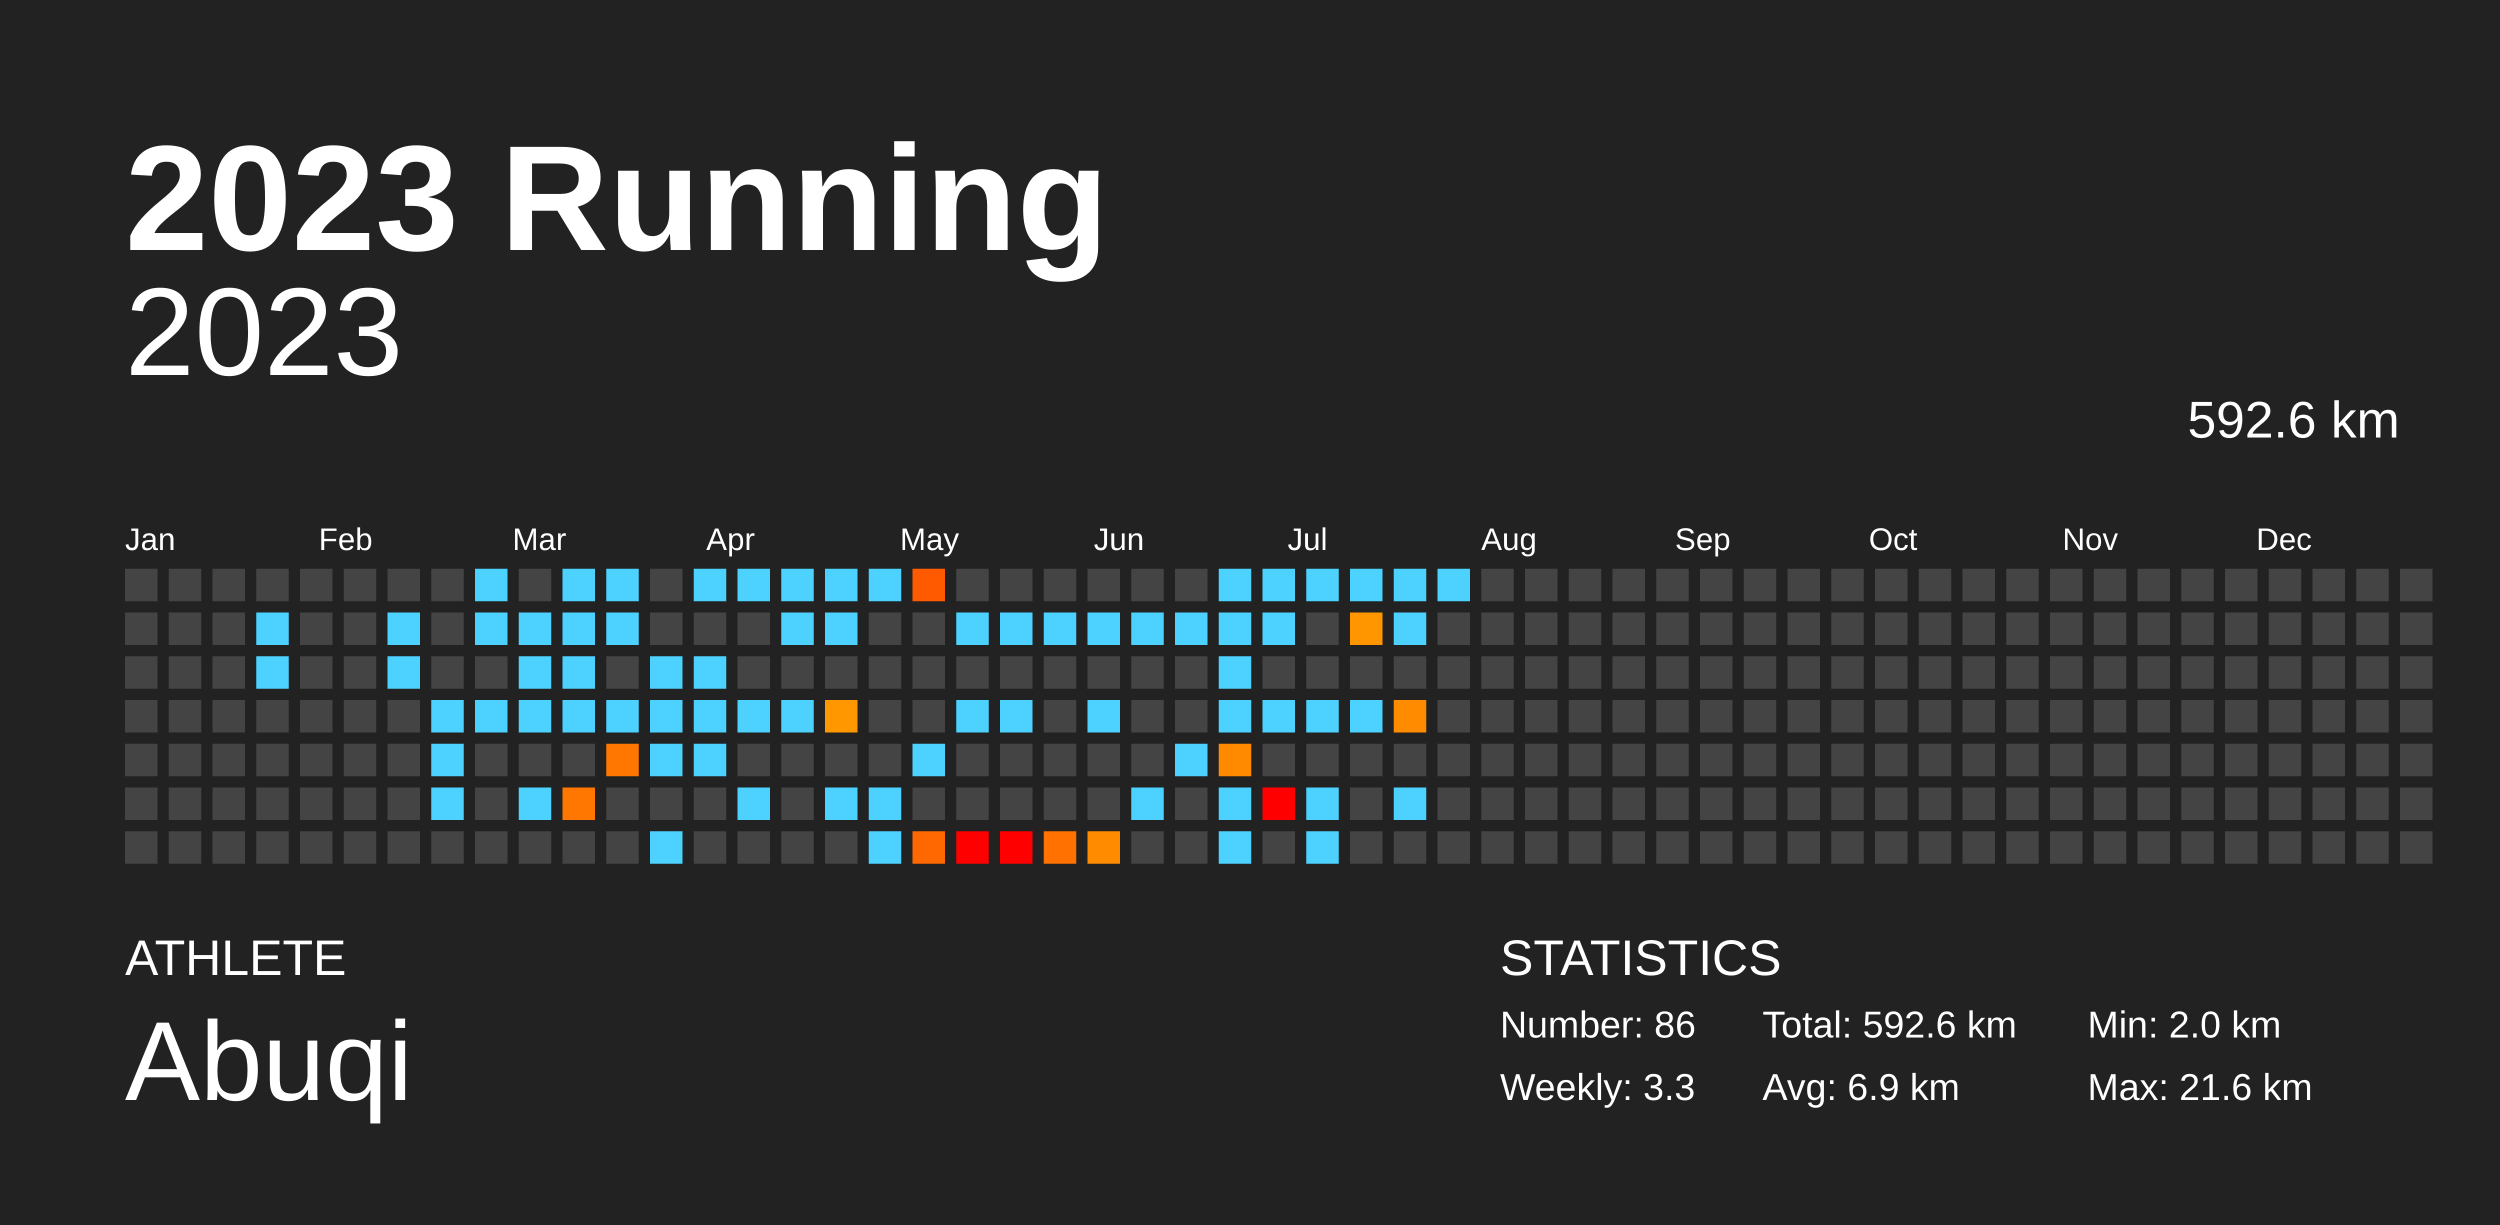
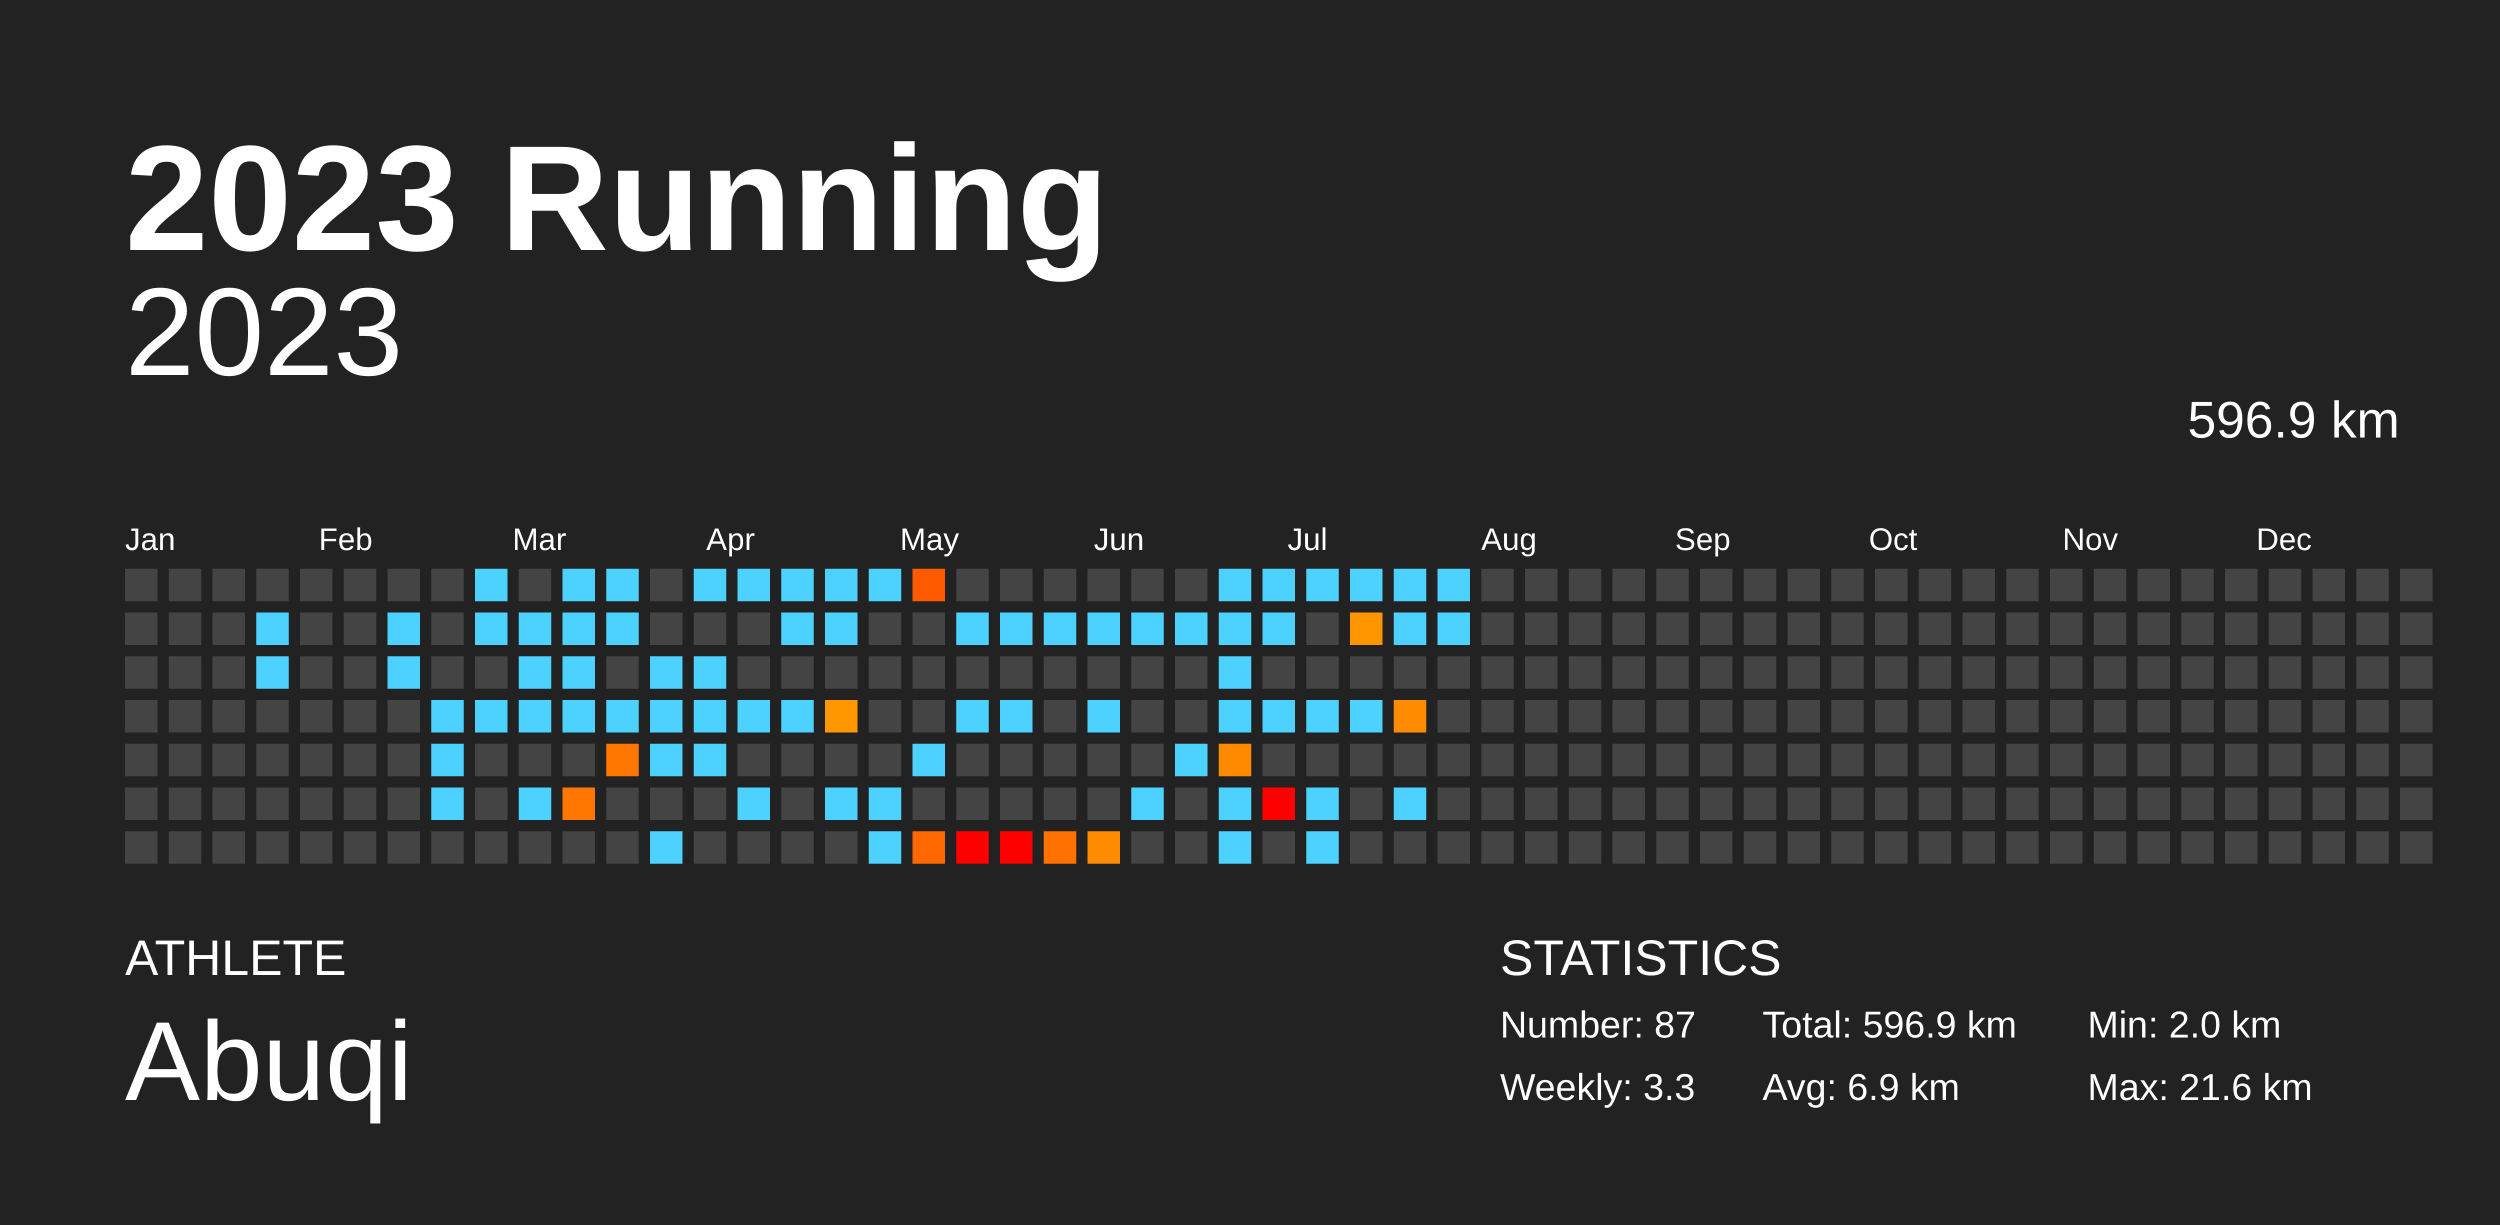
<svg xmlns="http://www.w3.org/2000/svg" baseProfile="full" height="98mm" version="1.1" viewBox="0,0,200,98" width="200mm">
  <defs />
  <rect fill="#222222" height="98" width="200" x="0" y="0" />
  <text fill="#FFFFFF" style="font-size:12px; font-family:Arial; font-weight:bold;" x="10" y="20">2023 Running</text>
  <text fill="#FFFFFF" style="font-size:4px; font-family:Arial" x="10" y="78">ATHLETE</text>
  <text fill="#FFFFFF" style="font-size:9px; font-family:Arial" x="10" y="88">Abuqi</text>
  <text fill="#FFFFFF" style="font-size:4px; font-family:Arial" x="120" y="78">STATISTICS</text>
-   <text fill="#FFFFFF" style="font-size:3px; font-family:Arial" x="120" y="83">Number: 86</text>
+   <text fill="#FFFFFF" style="font-size:3px; font-family:Arial" x="120" y="83">Number: 87</text>
  <text fill="#FFFFFF" style="font-size:3px; font-family:Arial" x="120" y="88">Weekly: 3.3</text>
-   <text fill="#FFFFFF" style="font-size:3px; font-family:Arial" x="141" y="83">Total: 592.6 km</text>
+   <text fill="#FFFFFF" style="font-size:3px; font-family:Arial" x="141" y="83">Total: 596.9 km</text>
  <text fill="#FFFFFF" style="font-size:3px; font-family:Arial" x="141" y="88">Avg: 6.9 km</text>
  <text fill="#FFFFFF" style="font-size:3px; font-family:Arial" x="167" y="83">Min: 2.0 km</text>
  <text fill="#FFFFFF" style="font-size:3px; font-family:Arial" x="167" y="88">Max: 21.6 km</text>
  <text alignment-baseline="hanging" fill="#FFFFFF" style="font-size:10.0px; font-family:Arial;" x="10" y="30">2023</text>
-   <text alignment-baseline="hanging" fill="#FFFFFF" style="font-size:4.125px; font-family:Arial;" x="175" y="35">592.6 km</text>
+   <text alignment-baseline="hanging" fill="#FFFFFF" style="font-size:4.125px; font-family:Arial;" x="175" y="35">596.9 km</text>
  <text fill="#FFFFFF" style="font-size:2.5px; font-family:Arial" x="10.0" y="44">Jan</text>
  <text fill="#FFFFFF" style="font-size:2.5px; font-family:Arial" x="25.5" y="44">Feb</text>
  <text fill="#FFFFFF" style="font-size:2.5px; font-family:Arial" x="41.0" y="44">Mar</text>
  <text fill="#FFFFFF" style="font-size:2.5px; font-family:Arial" x="56.5" y="44">Apr</text>
  <text fill="#FFFFFF" style="font-size:2.5px; font-family:Arial" x="72.0" y="44">May</text>
  <text fill="#FFFFFF" style="font-size:2.5px; font-family:Arial" x="87.5" y="44">Jun</text>
  <text fill="#FFFFFF" style="font-size:2.5px; font-family:Arial" x="103.0" y="44">Jul</text>
  <text fill="#FFFFFF" style="font-size:2.5px; font-family:Arial" x="118.5" y="44">Aug</text>
  <text fill="#FFFFFF" style="font-size:2.5px; font-family:Arial" x="134.0" y="44">Sep</text>
  <text fill="#FFFFFF" style="font-size:2.5px; font-family:Arial" x="149.5" y="44">Oct</text>
  <text fill="#FFFFFF" style="font-size:2.5px; font-family:Arial" x="165.0" y="44">Nov</text>
  <text fill="#FFFFFF" style="font-size:2.5px; font-family:Arial" x="180.5" y="44">Dec</text>
  <rect fill="#444444" height="2.6" width="2.6" x="10.0" y="45.5" />
  <rect fill="#444444" height="2.6" width="2.6" x="10.0" y="49.0" />
  <rect fill="#444444" height="2.6" width="2.6" x="10.0" y="52.5" />
  <rect fill="#444444" height="2.6" width="2.6" x="10.0" y="56.0" />
  <rect fill="#444444" height="2.6" width="2.6" x="10.0" y="59.5" />
  <rect fill="#444444" height="2.6" width="2.6" x="10.0" y="63.0" />
  <rect fill="#444444" height="2.6" width="2.6" x="10.0" y="66.5" />
  <rect fill="#444444" height="2.6" width="2.6" x="13.5" y="45.5" />
  <rect fill="#444444" height="2.6" width="2.6" x="13.5" y="49.0" />
  <rect fill="#444444" height="2.6" width="2.6" x="13.5" y="52.5" />
  <rect fill="#444444" height="2.6" width="2.6" x="13.5" y="56.0" />
  <rect fill="#444444" height="2.6" width="2.6" x="13.5" y="59.5" />
  <rect fill="#444444" height="2.6" width="2.6" x="13.5" y="63.0" />
  <rect fill="#444444" height="2.6" width="2.6" x="13.5" y="66.5" />
  <rect fill="#444444" height="2.6" width="2.6" x="17.0" y="45.5" />
  <rect fill="#444444" height="2.6" width="2.6" x="17.0" y="49.0" />
  <rect fill="#444444" height="2.6" width="2.6" x="17.0" y="52.5" />
  <rect fill="#444444" height="2.6" width="2.6" x="17.0" y="56.0" />
  <rect fill="#444444" height="2.6" width="2.6" x="17.0" y="59.5" />
  <rect fill="#444444" height="2.6" width="2.6" x="17.0" y="63.0" />
  <rect fill="#444444" height="2.6" width="2.6" x="17.0" y="66.5" />
  <rect fill="#444444" height="2.6" width="2.6" x="20.5" y="45.5" />
  <rect fill="#4dd2ff" height="2.6" width="2.6" x="20.5" y="49.0" />
  <rect fill="#4dd2ff" height="2.6" width="2.6" x="20.5" y="52.5" />
  <rect fill="#444444" height="2.6" width="2.6" x="20.5" y="56.0" />
  <rect fill="#444444" height="2.6" width="2.6" x="20.5" y="59.5" />
  <rect fill="#444444" height="2.6" width="2.6" x="20.5" y="63.0" />
  <rect fill="#444444" height="2.6" width="2.6" x="20.5" y="66.5" />
  <rect fill="#444444" height="2.6" width="2.6" x="24.0" y="45.5" />
  <rect fill="#444444" height="2.6" width="2.6" x="24.0" y="49.0" />
  <rect fill="#444444" height="2.6" width="2.6" x="24.0" y="52.5" />
  <rect fill="#444444" height="2.6" width="2.6" x="24.0" y="56.0" />
  <rect fill="#444444" height="2.6" width="2.6" x="24.0" y="59.5" />
  <rect fill="#444444" height="2.6" width="2.6" x="24.0" y="63.0" />
  <rect fill="#444444" height="2.6" width="2.6" x="24.0" y="66.5" />
  <rect fill="#444444" height="2.6" width="2.6" x="27.5" y="45.5" />
  <rect fill="#444444" height="2.6" width="2.6" x="27.5" y="49.0" />
  <rect fill="#444444" height="2.6" width="2.6" x="27.5" y="52.5" />
  <rect fill="#444444" height="2.6" width="2.6" x="27.5" y="56.0" />
  <rect fill="#444444" height="2.6" width="2.6" x="27.5" y="59.5" />
  <rect fill="#444444" height="2.6" width="2.6" x="27.5" y="63.0" />
  <rect fill="#444444" height="2.6" width="2.6" x="27.5" y="66.5" />
  <rect fill="#444444" height="2.6" width="2.6" x="31.0" y="45.5" />
  <rect fill="#4dd2ff" height="2.6" width="2.6" x="31.0" y="49.0" />
  <rect fill="#4dd2ff" height="2.6" width="2.6" x="31.0" y="52.5" />
  <rect fill="#444444" height="2.6" width="2.6" x="31.0" y="56.0" />
  <rect fill="#444444" height="2.6" width="2.6" x="31.0" y="59.5" />
  <rect fill="#444444" height="2.6" width="2.6" x="31.0" y="63.0" />
  <rect fill="#444444" height="2.6" width="2.6" x="31.0" y="66.5" />
  <rect fill="#444444" height="2.6" width="2.6" x="34.5" y="45.5" />
  <rect fill="#444444" height="2.6" width="2.6" x="34.5" y="49.0" />
  <rect fill="#444444" height="2.6" width="2.6" x="34.5" y="52.5" />
  <rect fill="#4dd2ff" height="2.6" width="2.6" x="34.5" y="56.0" />
  <rect fill="#4dd2ff" height="2.6" width="2.6" x="34.5" y="59.5" />
  <rect fill="#4dd2ff" height="2.6" width="2.6" x="34.5" y="63.0" />
  <rect fill="#444444" height="2.6" width="2.6" x="34.5" y="66.5" />
  <rect fill="#4dd2ff" height="2.6" width="2.6" x="38.0" y="45.5" />
  <rect fill="#4dd2ff" height="2.6" width="2.6" x="38.0" y="49.0" />
  <rect fill="#444444" height="2.6" width="2.6" x="38.0" y="52.5" />
  <rect fill="#4dd2ff" height="2.6" width="2.6" x="38.0" y="56.0" />
  <rect fill="#444444" height="2.6" width="2.6" x="38.0" y="59.5" />
  <rect fill="#444444" height="2.6" width="2.6" x="38.0" y="63.0" />
  <rect fill="#444444" height="2.6" width="2.6" x="38.0" y="66.5" />
  <rect fill="#444444" height="2.6" width="2.6" x="41.5" y="45.5" />
  <rect fill="#4dd2ff" height="2.6" width="2.6" x="41.5" y="49.0" />
  <rect fill="#4dd2ff" height="2.6" width="2.6" x="41.5" y="52.5" />
  <rect fill="#4dd2ff" height="2.6" width="2.6" x="41.5" y="56.0" />
  <rect fill="#444444" height="2.6" width="2.6" x="41.5" y="59.5" />
  <rect fill="#4dd2ff" height="2.6" width="2.6" x="41.5" y="63.0" />
  <rect fill="#444444" height="2.6" width="2.6" x="41.5" y="66.5" />
  <rect fill="#4dd2ff" height="2.6" width="2.6" x="45.0" y="45.5" />
  <rect fill="#4dd2ff" height="2.6" width="2.6" x="45.0" y="49.0" />
  <rect fill="#4dd2ff" height="2.6" width="2.6" x="45.0" y="52.5" />
  <rect fill="#4dd2ff" height="2.6" width="2.6" x="45.0" y="56.0" />
  <rect fill="#444444" height="2.6" width="2.6" x="45.0" y="59.5" />
  <rect fill="#ff7700" height="2.6" width="2.6" x="45.0" y="63.0" />
  <rect fill="#444444" height="2.6" width="2.6" x="45.0" y="66.5" />
  <rect fill="#4dd2ff" height="2.6" width="2.6" x="48.5" y="45.5" />
  <rect fill="#4dd2ff" height="2.6" width="2.6" x="48.5" y="49.0" />
  <rect fill="#444444" height="2.6" width="2.6" x="48.5" y="52.5" />
  <rect fill="#4dd2ff" height="2.6" width="2.6" x="48.5" y="56.0" />
  <rect fill="#ff7700" height="2.6" width="2.6" x="48.5" y="59.5" />
  <rect fill="#444444" height="2.6" width="2.6" x="48.5" y="63.0" />
  <rect fill="#444444" height="2.6" width="2.6" x="48.5" y="66.5" />
  <rect fill="#444444" height="2.6" width="2.6" x="52.0" y="45.5" />
  <rect fill="#444444" height="2.6" width="2.6" x="52.0" y="49.0" />
  <rect fill="#4dd2ff" height="2.6" width="2.6" x="52.0" y="52.5" />
  <rect fill="#4dd2ff" height="2.6" width="2.6" x="52.0" y="56.0" />
  <rect fill="#4dd2ff" height="2.6" width="2.6" x="52.0" y="59.5" />
  <rect fill="#444444" height="2.6" width="2.6" x="52.0" y="63.0" />
  <rect fill="#4dd2ff" height="2.6" width="2.6" x="52.0" y="66.5" />
  <rect fill="#4dd2ff" height="2.6" width="2.6" x="55.5" y="45.5" />
  <rect fill="#444444" height="2.6" width="2.6" x="55.5" y="49.0" />
  <rect fill="#4dd2ff" height="2.6" width="2.6" x="55.5" y="52.5" />
  <rect fill="#4dd2ff" height="2.6" width="2.6" x="55.5" y="56.0" />
  <rect fill="#4dd2ff" height="2.6" width="2.6" x="55.5" y="59.5" />
  <rect fill="#444444" height="2.6" width="2.6" x="55.5" y="63.0" />
  <rect fill="#444444" height="2.6" width="2.6" x="55.5" y="66.5" />
  <rect fill="#4dd2ff" height="2.6" width="2.6" x="59.0" y="45.5" />
  <rect fill="#444444" height="2.6" width="2.6" x="59.0" y="49.0" />
  <rect fill="#444444" height="2.6" width="2.6" x="59.0" y="52.5" />
  <rect fill="#4dd2ff" height="2.6" width="2.6" x="59.0" y="56.0" />
  <rect fill="#444444" height="2.6" width="2.6" x="59.0" y="59.5" />
  <rect fill="#4dd2ff" height="2.6" width="2.6" x="59.0" y="63.0" />
  <rect fill="#444444" height="2.6" width="2.6" x="59.0" y="66.5" />
  <rect fill="#4dd2ff" height="2.6" width="2.6" x="62.5" y="45.5" />
  <rect fill="#4dd2ff" height="2.6" width="2.6" x="62.5" y="49.0" />
  <rect fill="#444444" height="2.6" width="2.6" x="62.5" y="52.5" />
  <rect fill="#4dd2ff" height="2.6" width="2.6" x="62.5" y="56.0" />
  <rect fill="#444444" height="2.6" width="2.6" x="62.5" y="59.5" />
  <rect fill="#444444" height="2.6" width="2.6" x="62.5" y="63.0" />
  <rect fill="#444444" height="2.6" width="2.6" x="62.5" y="66.5" />
  <rect fill="#4dd2ff" height="2.6" width="2.6" x="66.0" y="45.5" />
  <rect fill="#4dd2ff" height="2.6" width="2.6" x="66.0" y="49.0" />
  <rect fill="#444444" height="2.6" width="2.6" x="66.0" y="52.5" />
  <rect fill="#ff9700" height="2.6" width="2.6" x="66.0" y="56.0" />
  <rect fill="#444444" height="2.6" width="2.6" x="66.0" y="59.5" />
  <rect fill="#4dd2ff" height="2.6" width="2.6" x="66.0" y="63.0" />
  <rect fill="#444444" height="2.6" width="2.6" x="66.0" y="66.5" />
  <rect fill="#4dd2ff" height="2.6" width="2.6" x="69.5" y="45.5" />
  <rect fill="#444444" height="2.6" width="2.6" x="69.5" y="49.0" />
  <rect fill="#444444" height="2.6" width="2.6" x="69.5" y="52.5" />
  <rect fill="#444444" height="2.6" width="2.6" x="69.5" y="56.0" />
  <rect fill="#444444" height="2.6" width="2.6" x="69.5" y="59.5" />
  <rect fill="#4dd2ff" height="2.6" width="2.6" x="69.5" y="63.0" />
  <rect fill="#4dd2ff" height="2.6" width="2.6" x="69.5" y="66.5" />
  <rect fill="#ff5a00" height="2.6" width="2.6" x="73.0" y="45.5" />
  <rect fill="#444444" height="2.6" width="2.6" x="73.0" y="49.0" />
  <rect fill="#444444" height="2.6" width="2.6" x="73.0" y="52.5" />
  <rect fill="#444444" height="2.6" width="2.6" x="73.0" y="56.0" />
  <rect fill="#4dd2ff" height="2.6" width="2.6" x="73.0" y="59.5" />
  <rect fill="#444444" height="2.6" width="2.6" x="73.0" y="63.0" />
  <rect fill="#ff6700" height="2.6" width="2.6" x="73.0" y="66.5" />
  <rect fill="#444444" height="2.6" width="2.6" x="76.5" y="45.5" />
  <rect fill="#4dd2ff" height="2.6" width="2.6" x="76.5" y="49.0" />
  <rect fill="#444444" height="2.6" width="2.6" x="76.5" y="52.5" />
  <rect fill="#4dd2ff" height="2.6" width="2.6" x="76.5" y="56.0" />
  <rect fill="#444444" height="2.6" width="2.6" x="76.5" y="59.5" />
  <rect fill="#444444" height="2.6" width="2.6" x="76.5" y="63.0" />
  <rect fill="red" height="2.6" width="2.6" x="76.5" y="66.5" />
  <rect fill="#444444" height="2.6" width="2.6" x="80.0" y="45.5" />
  <rect fill="#4dd2ff" height="2.6" width="2.6" x="80.0" y="49.0" />
  <rect fill="#444444" height="2.6" width="2.6" x="80.0" y="52.5" />
  <rect fill="#4dd2ff" height="2.6" width="2.6" x="80.0" y="56.0" />
  <rect fill="#444444" height="2.6" width="2.6" x="80.0" y="59.5" />
  <rect fill="#444444" height="2.6" width="2.6" x="80.0" y="63.0" />
  <rect fill="red" height="2.6" width="2.6" x="80.0" y="66.5" />
  <rect fill="#444444" height="2.6" width="2.6" x="83.5" y="45.5" />
  <rect fill="#4dd2ff" height="2.6" width="2.6" x="83.5" y="49.0" />
  <rect fill="#444444" height="2.6" width="2.6" x="83.5" y="52.5" />
  <rect fill="#444444" height="2.6" width="2.6" x="83.5" y="56.0" />
  <rect fill="#444444" height="2.6" width="2.6" x="83.5" y="59.5" />
  <rect fill="#444444" height="2.6" width="2.6" x="83.5" y="63.0" />
  <rect fill="#ff7100" height="2.6" width="2.6" x="83.5" y="66.5" />
  <rect fill="#444444" height="2.6" width="2.6" x="87.0" y="45.5" />
  <rect fill="#4dd2ff" height="2.6" width="2.6" x="87.0" y="49.0" />
  <rect fill="#444444" height="2.6" width="2.6" x="87.0" y="52.5" />
  <rect fill="#4dd2ff" height="2.6" width="2.6" x="87.0" y="56.0" />
  <rect fill="#444444" height="2.6" width="2.6" x="87.0" y="59.5" />
  <rect fill="#444444" height="2.6" width="2.6" x="87.0" y="63.0" />
  <rect fill="#ff8c00" height="2.6" width="2.6" x="87.0" y="66.5" />
  <rect fill="#444444" height="2.6" width="2.6" x="90.5" y="45.5" />
  <rect fill="#4dd2ff" height="2.6" width="2.6" x="90.5" y="49.0" />
  <rect fill="#444444" height="2.6" width="2.6" x="90.5" y="52.5" />
  <rect fill="#444444" height="2.6" width="2.6" x="90.5" y="56.0" />
  <rect fill="#444444" height="2.6" width="2.6" x="90.5" y="59.5" />
  <rect fill="#4dd2ff" height="2.6" width="2.6" x="90.5" y="63.0" />
  <rect fill="#444444" height="2.6" width="2.6" x="90.5" y="66.5" />
  <rect fill="#444444" height="2.6" width="2.6" x="94.0" y="45.5" />
  <rect fill="#4dd2ff" height="2.6" width="2.6" x="94.0" y="49.0" />
  <rect fill="#444444" height="2.6" width="2.6" x="94.0" y="52.5" />
  <rect fill="#444444" height="2.6" width="2.6" x="94.0" y="56.0" />
  <rect fill="#4dd2ff" height="2.6" width="2.6" x="94.0" y="59.5" />
  <rect fill="#444444" height="2.6" width="2.6" x="94.0" y="63.0" />
  <rect fill="#444444" height="2.6" width="2.6" x="94.0" y="66.5" />
  <rect fill="#4dd2ff" height="2.6" width="2.6" x="97.5" y="45.5" />
  <rect fill="#4dd2ff" height="2.6" width="2.6" x="97.5" y="49.0" />
  <rect fill="#4dd2ff" height="2.6" width="2.6" x="97.5" y="52.5" />
  <rect fill="#4dd2ff" height="2.6" width="2.6" x="97.5" y="56.0" />
  <rect fill="#ff8a00" height="2.6" width="2.6" x="97.5" y="59.5" />
  <rect fill="#4dd2ff" height="2.6" width="2.6" x="97.5" y="63.0" />
  <rect fill="#4dd2ff" height="2.6" width="2.6" x="97.5" y="66.5" />
  <rect fill="#4dd2ff" height="2.6" width="2.6" x="101.0" y="45.5" />
  <rect fill="#4dd2ff" height="2.6" width="2.6" x="101.0" y="49.0" />
  <rect fill="#444444" height="2.6" width="2.6" x="101.0" y="52.5" />
  <rect fill="#4dd2ff" height="2.6" width="2.6" x="101.0" y="56.0" />
  <rect fill="#444444" height="2.6" width="2.6" x="101.0" y="59.5" />
  <rect fill="red" height="2.6" width="2.6" x="101.0" y="63.0" />
  <rect fill="#444444" height="2.6" width="2.6" x="101.0" y="66.5" />
  <rect fill="#4dd2ff" height="2.6" width="2.6" x="104.5" y="45.5" />
  <rect fill="#444444" height="2.6" width="2.6" x="104.5" y="49.0" />
  <rect fill="#444444" height="2.6" width="2.6" x="104.5" y="52.5" />
  <rect fill="#4dd2ff" height="2.6" width="2.6" x="104.5" y="56.0" />
  <rect fill="#444444" height="2.6" width="2.6" x="104.5" y="59.5" />
  <rect fill="#4dd2ff" height="2.6" width="2.6" x="104.5" y="63.0" />
  <rect fill="#4dd2ff" height="2.6" width="2.6" x="104.5" y="66.5" />
  <rect fill="#4dd2ff" height="2.6" width="2.6" x="108.0" y="45.5" />
  <rect fill="#ff9600" height="2.6" width="2.6" x="108.0" y="49.0" />
  <rect fill="#444444" height="2.6" width="2.6" x="108.0" y="52.5" />
  <rect fill="#4dd2ff" height="2.6" width="2.6" x="108.0" y="56.0" />
  <rect fill="#444444" height="2.6" width="2.6" x="108.0" y="59.5" />
  <rect fill="#444444" height="2.6" width="2.6" x="108.0" y="63.0" />
  <rect fill="#444444" height="2.6" width="2.6" x="108.0" y="66.5" />
  <rect fill="#4dd2ff" height="2.6" width="2.6" x="111.5" y="45.5" />
  <rect fill="#4dd2ff" height="2.6" width="2.6" x="111.5" y="49.0" />
  <rect fill="#444444" height="2.6" width="2.6" x="111.5" y="52.5" />
  <rect fill="#ff8b00" height="2.6" width="2.6" x="111.5" y="56.0" />
  <rect fill="#444444" height="2.6" width="2.6" x="111.5" y="59.5" />
  <rect fill="#4dd2ff" height="2.6" width="2.6" x="111.5" y="63.0" />
  <rect fill="#444444" height="2.6" width="2.6" x="111.5" y="66.5" />
  <rect fill="#4dd2ff" height="2.6" width="2.6" x="115.0" y="45.5" />
-   <rect fill="#444444" height="2.6" width="2.6" x="115.0" y="49.0" />
+   <rect fill="#4dd2ff" height="2.6" width="2.6" x="115.0" y="49.0" />
  <rect fill="#444444" height="2.6" width="2.6" x="115.0" y="52.5" />
  <rect fill="#444444" height="2.6" width="2.6" x="115.0" y="56.0" />
  <rect fill="#444444" height="2.6" width="2.6" x="115.0" y="59.5" />
  <rect fill="#444444" height="2.6" width="2.6" x="115.0" y="63.0" />
  <rect fill="#444444" height="2.6" width="2.6" x="115.0" y="66.5" />
  <rect fill="#444444" height="2.6" width="2.6" x="118.5" y="45.5" />
  <rect fill="#444444" height="2.6" width="2.6" x="118.5" y="49.0" />
  <rect fill="#444444" height="2.6" width="2.6" x="118.5" y="52.5" />
  <rect fill="#444444" height="2.6" width="2.6" x="118.5" y="56.0" />
  <rect fill="#444444" height="2.6" width="2.6" x="118.5" y="59.5" />
  <rect fill="#444444" height="2.6" width="2.6" x="118.5" y="63.0" />
  <rect fill="#444444" height="2.6" width="2.6" x="118.5" y="66.5" />
  <rect fill="#444444" height="2.6" width="2.6" x="122.0" y="45.5" />
  <rect fill="#444444" height="2.6" width="2.6" x="122.0" y="49.0" />
  <rect fill="#444444" height="2.6" width="2.6" x="122.0" y="52.5" />
  <rect fill="#444444" height="2.6" width="2.6" x="122.0" y="56.0" />
  <rect fill="#444444" height="2.6" width="2.6" x="122.0" y="59.5" />
  <rect fill="#444444" height="2.6" width="2.6" x="122.0" y="63.0" />
  <rect fill="#444444" height="2.6" width="2.6" x="122.0" y="66.5" />
  <rect fill="#444444" height="2.6" width="2.6" x="125.5" y="45.5" />
  <rect fill="#444444" height="2.6" width="2.6" x="125.5" y="49.0" />
  <rect fill="#444444" height="2.6" width="2.6" x="125.5" y="52.5" />
  <rect fill="#444444" height="2.6" width="2.6" x="125.5" y="56.0" />
  <rect fill="#444444" height="2.6" width="2.6" x="125.5" y="59.5" />
  <rect fill="#444444" height="2.6" width="2.6" x="125.5" y="63.0" />
  <rect fill="#444444" height="2.6" width="2.6" x="125.5" y="66.5" />
  <rect fill="#444444" height="2.6" width="2.6" x="129.0" y="45.5" />
  <rect fill="#444444" height="2.6" width="2.6" x="129.0" y="49.0" />
  <rect fill="#444444" height="2.6" width="2.6" x="129.0" y="52.5" />
  <rect fill="#444444" height="2.6" width="2.6" x="129.0" y="56.0" />
  <rect fill="#444444" height="2.6" width="2.6" x="129.0" y="59.5" />
  <rect fill="#444444" height="2.6" width="2.6" x="129.0" y="63.0" />
  <rect fill="#444444" height="2.6" width="2.6" x="129.0" y="66.5" />
  <rect fill="#444444" height="2.6" width="2.6" x="132.5" y="45.5" />
  <rect fill="#444444" height="2.6" width="2.6" x="132.5" y="49.0" />
  <rect fill="#444444" height="2.6" width="2.6" x="132.5" y="52.5" />
  <rect fill="#444444" height="2.6" width="2.6" x="132.5" y="56.0" />
  <rect fill="#444444" height="2.6" width="2.6" x="132.5" y="59.5" />
  <rect fill="#444444" height="2.6" width="2.6" x="132.5" y="63.0" />
  <rect fill="#444444" height="2.6" width="2.6" x="132.5" y="66.5" />
  <rect fill="#444444" height="2.6" width="2.6" x="136.0" y="45.5" />
  <rect fill="#444444" height="2.6" width="2.6" x="136.0" y="49.0" />
  <rect fill="#444444" height="2.6" width="2.6" x="136.0" y="52.5" />
  <rect fill="#444444" height="2.6" width="2.6" x="136.0" y="56.0" />
  <rect fill="#444444" height="2.6" width="2.6" x="136.0" y="59.5" />
  <rect fill="#444444" height="2.6" width="2.6" x="136.0" y="63.0" />
  <rect fill="#444444" height="2.6" width="2.6" x="136.0" y="66.5" />
  <rect fill="#444444" height="2.6" width="2.6" x="139.5" y="45.5" />
  <rect fill="#444444" height="2.6" width="2.6" x="139.5" y="49.0" />
  <rect fill="#444444" height="2.6" width="2.6" x="139.5" y="52.5" />
  <rect fill="#444444" height="2.6" width="2.6" x="139.5" y="56.0" />
  <rect fill="#444444" height="2.6" width="2.6" x="139.5" y="59.5" />
  <rect fill="#444444" height="2.6" width="2.6" x="139.5" y="63.0" />
  <rect fill="#444444" height="2.6" width="2.6" x="139.5" y="66.5" />
  <rect fill="#444444" height="2.6" width="2.6" x="143.0" y="45.5" />
  <rect fill="#444444" height="2.6" width="2.6" x="143.0" y="49.0" />
  <rect fill="#444444" height="2.6" width="2.6" x="143.0" y="52.5" />
  <rect fill="#444444" height="2.6" width="2.6" x="143.0" y="56.0" />
  <rect fill="#444444" height="2.6" width="2.6" x="143.0" y="59.5" />
  <rect fill="#444444" height="2.6" width="2.6" x="143.0" y="63.0" />
  <rect fill="#444444" height="2.6" width="2.6" x="143.0" y="66.5" />
  <rect fill="#444444" height="2.6" width="2.6" x="146.5" y="45.5" />
  <rect fill="#444444" height="2.6" width="2.6" x="146.5" y="49.0" />
  <rect fill="#444444" height="2.6" width="2.6" x="146.5" y="52.5" />
  <rect fill="#444444" height="2.6" width="2.6" x="146.5" y="56.0" />
  <rect fill="#444444" height="2.6" width="2.6" x="146.5" y="59.5" />
  <rect fill="#444444" height="2.6" width="2.6" x="146.5" y="63.0" />
  <rect fill="#444444" height="2.6" width="2.6" x="146.5" y="66.5" />
  <rect fill="#444444" height="2.6" width="2.6" x="150.0" y="45.5" />
  <rect fill="#444444" height="2.6" width="2.6" x="150.0" y="49.0" />
  <rect fill="#444444" height="2.6" width="2.6" x="150.0" y="52.5" />
  <rect fill="#444444" height="2.6" width="2.6" x="150.0" y="56.0" />
  <rect fill="#444444" height="2.6" width="2.6" x="150.0" y="59.5" />
  <rect fill="#444444" height="2.6" width="2.6" x="150.0" y="63.0" />
  <rect fill="#444444" height="2.6" width="2.6" x="150.0" y="66.5" />
  <rect fill="#444444" height="2.6" width="2.6" x="153.5" y="45.5" />
  <rect fill="#444444" height="2.6" width="2.6" x="153.5" y="49.0" />
  <rect fill="#444444" height="2.6" width="2.6" x="153.5" y="52.5" />
  <rect fill="#444444" height="2.6" width="2.6" x="153.5" y="56.0" />
  <rect fill="#444444" height="2.6" width="2.6" x="153.5" y="59.5" />
  <rect fill="#444444" height="2.6" width="2.6" x="153.5" y="63.0" />
  <rect fill="#444444" height="2.6" width="2.6" x="153.5" y="66.5" />
  <rect fill="#444444" height="2.6" width="2.6" x="157.0" y="45.5" />
  <rect fill="#444444" height="2.6" width="2.6" x="157.0" y="49.0" />
  <rect fill="#444444" height="2.6" width="2.6" x="157.0" y="52.5" />
  <rect fill="#444444" height="2.6" width="2.6" x="157.0" y="56.0" />
  <rect fill="#444444" height="2.6" width="2.6" x="157.0" y="59.5" />
  <rect fill="#444444" height="2.6" width="2.6" x="157.0" y="63.0" />
  <rect fill="#444444" height="2.6" width="2.6" x="157.0" y="66.5" />
  <rect fill="#444444" height="2.6" width="2.6" x="160.5" y="45.5" />
  <rect fill="#444444" height="2.6" width="2.6" x="160.5" y="49.0" />
  <rect fill="#444444" height="2.6" width="2.6" x="160.5" y="52.5" />
  <rect fill="#444444" height="2.6" width="2.6" x="160.5" y="56.0" />
  <rect fill="#444444" height="2.6" width="2.6" x="160.5" y="59.5" />
  <rect fill="#444444" height="2.6" width="2.6" x="160.5" y="63.0" />
  <rect fill="#444444" height="2.6" width="2.6" x="160.5" y="66.5" />
  <rect fill="#444444" height="2.6" width="2.6" x="164.0" y="45.5" />
  <rect fill="#444444" height="2.6" width="2.6" x="164.0" y="49.0" />
  <rect fill="#444444" height="2.6" width="2.6" x="164.0" y="52.5" />
  <rect fill="#444444" height="2.6" width="2.6" x="164.0" y="56.0" />
  <rect fill="#444444" height="2.6" width="2.6" x="164.0" y="59.5" />
  <rect fill="#444444" height="2.6" width="2.6" x="164.0" y="63.0" />
  <rect fill="#444444" height="2.6" width="2.6" x="164.0" y="66.5" />
  <rect fill="#444444" height="2.6" width="2.6" x="167.5" y="45.5" />
  <rect fill="#444444" height="2.6" width="2.6" x="167.5" y="49.0" />
  <rect fill="#444444" height="2.6" width="2.6" x="167.5" y="52.5" />
  <rect fill="#444444" height="2.6" width="2.6" x="167.5" y="56.0" />
  <rect fill="#444444" height="2.6" width="2.6" x="167.5" y="59.5" />
  <rect fill="#444444" height="2.6" width="2.6" x="167.5" y="63.0" />
  <rect fill="#444444" height="2.6" width="2.6" x="167.5" y="66.5" />
  <rect fill="#444444" height="2.6" width="2.6" x="171.0" y="45.5" />
  <rect fill="#444444" height="2.6" width="2.6" x="171.0" y="49.0" />
  <rect fill="#444444" height="2.6" width="2.6" x="171.0" y="52.5" />
  <rect fill="#444444" height="2.6" width="2.6" x="171.0" y="56.0" />
  <rect fill="#444444" height="2.6" width="2.6" x="171.0" y="59.5" />
  <rect fill="#444444" height="2.6" width="2.6" x="171.0" y="63.0" />
  <rect fill="#444444" height="2.6" width="2.6" x="171.0" y="66.5" />
  <rect fill="#444444" height="2.6" width="2.6" x="174.5" y="45.5" />
  <rect fill="#444444" height="2.6" width="2.6" x="174.5" y="49.0" />
  <rect fill="#444444" height="2.6" width="2.6" x="174.5" y="52.5" />
  <rect fill="#444444" height="2.6" width="2.6" x="174.5" y="56.0" />
  <rect fill="#444444" height="2.6" width="2.6" x="174.5" y="59.5" />
  <rect fill="#444444" height="2.6" width="2.6" x="174.5" y="63.0" />
  <rect fill="#444444" height="2.6" width="2.6" x="174.5" y="66.5" />
  <rect fill="#444444" height="2.6" width="2.6" x="178.0" y="45.5" />
  <rect fill="#444444" height="2.6" width="2.6" x="178.0" y="49.0" />
  <rect fill="#444444" height="2.6" width="2.6" x="178.0" y="52.5" />
  <rect fill="#444444" height="2.6" width="2.6" x="178.0" y="56.0" />
  <rect fill="#444444" height="2.6" width="2.6" x="178.0" y="59.5" />
  <rect fill="#444444" height="2.6" width="2.6" x="178.0" y="63.0" />
  <rect fill="#444444" height="2.6" width="2.6" x="178.0" y="66.5" />
  <rect fill="#444444" height="2.6" width="2.6" x="181.5" y="45.5" />
  <rect fill="#444444" height="2.6" width="2.6" x="181.5" y="49.0" />
  <rect fill="#444444" height="2.6" width="2.6" x="181.5" y="52.5" />
  <rect fill="#444444" height="2.6" width="2.6" x="181.5" y="56.0" />
  <rect fill="#444444" height="2.6" width="2.6" x="181.5" y="59.5" />
  <rect fill="#444444" height="2.6" width="2.6" x="181.5" y="63.0" />
  <rect fill="#444444" height="2.6" width="2.6" x="181.5" y="66.5" />
  <rect fill="#444444" height="2.6" width="2.6" x="185.0" y="45.5" />
  <rect fill="#444444" height="2.6" width="2.6" x="185.0" y="49.0" />
  <rect fill="#444444" height="2.6" width="2.6" x="185.0" y="52.5" />
  <rect fill="#444444" height="2.6" width="2.6" x="185.0" y="56.0" />
  <rect fill="#444444" height="2.6" width="2.6" x="185.0" y="59.5" />
  <rect fill="#444444" height="2.6" width="2.6" x="185.0" y="63.0" />
  <rect fill="#444444" height="2.6" width="2.6" x="185.0" y="66.5" />
  <rect fill="#444444" height="2.6" width="2.6" x="188.5" y="45.5" />
  <rect fill="#444444" height="2.6" width="2.6" x="188.5" y="49.0" />
  <rect fill="#444444" height="2.6" width="2.6" x="188.5" y="52.5" />
  <rect fill="#444444" height="2.6" width="2.6" x="188.5" y="56.0" />
  <rect fill="#444444" height="2.6" width="2.6" x="188.5" y="59.5" />
  <rect fill="#444444" height="2.6" width="2.6" x="188.5" y="63.0" />
  <rect fill="#444444" height="2.6" width="2.6" x="188.5" y="66.5" />
  <rect fill="#444444" height="2.6" width="2.6" x="192.0" y="45.5" />
  <rect fill="#444444" height="2.6" width="2.6" x="192.0" y="49.0" />
  <rect fill="#444444" height="2.6" width="2.6" x="192.0" y="52.5" />
  <rect fill="#444444" height="2.6" width="2.6" x="192.0" y="56.0" />
  <rect fill="#444444" height="2.6" width="2.6" x="192.0" y="59.5" />
  <rect fill="#444444" height="2.6" width="2.6" x="192.0" y="63.0" />
  <rect fill="#444444" height="2.6" width="2.6" x="192.0" y="66.5" />
</svg>
